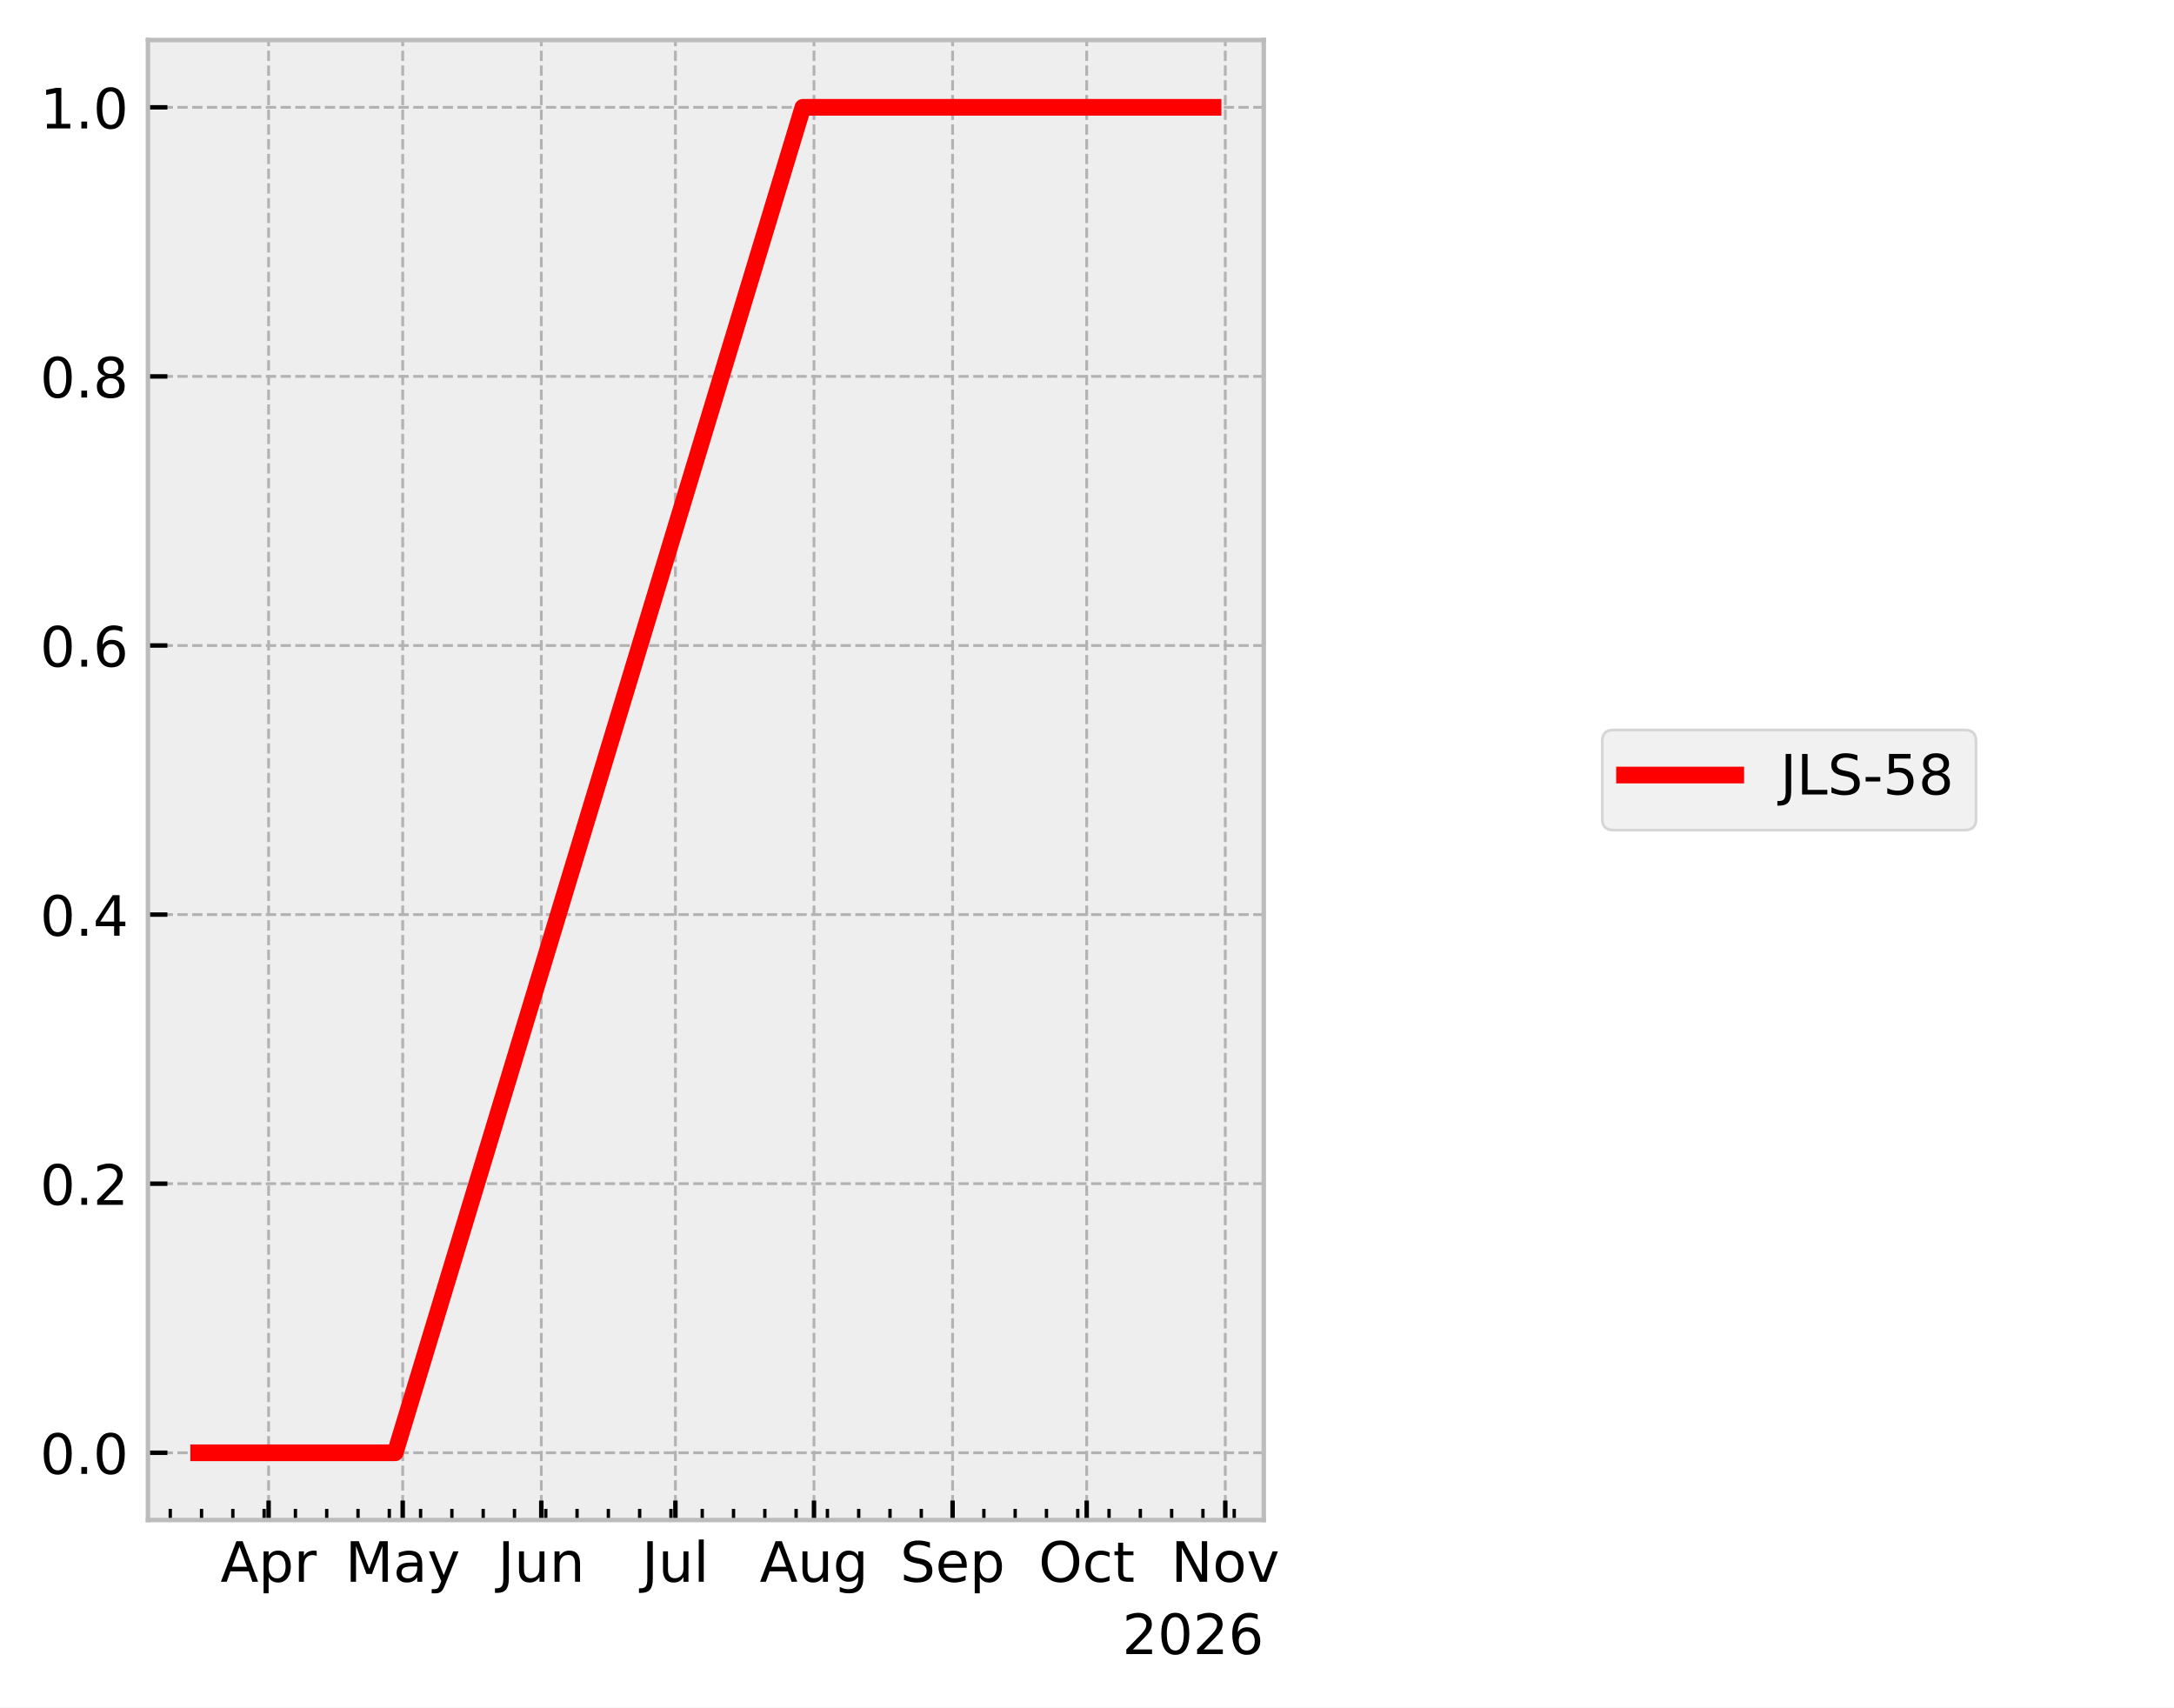
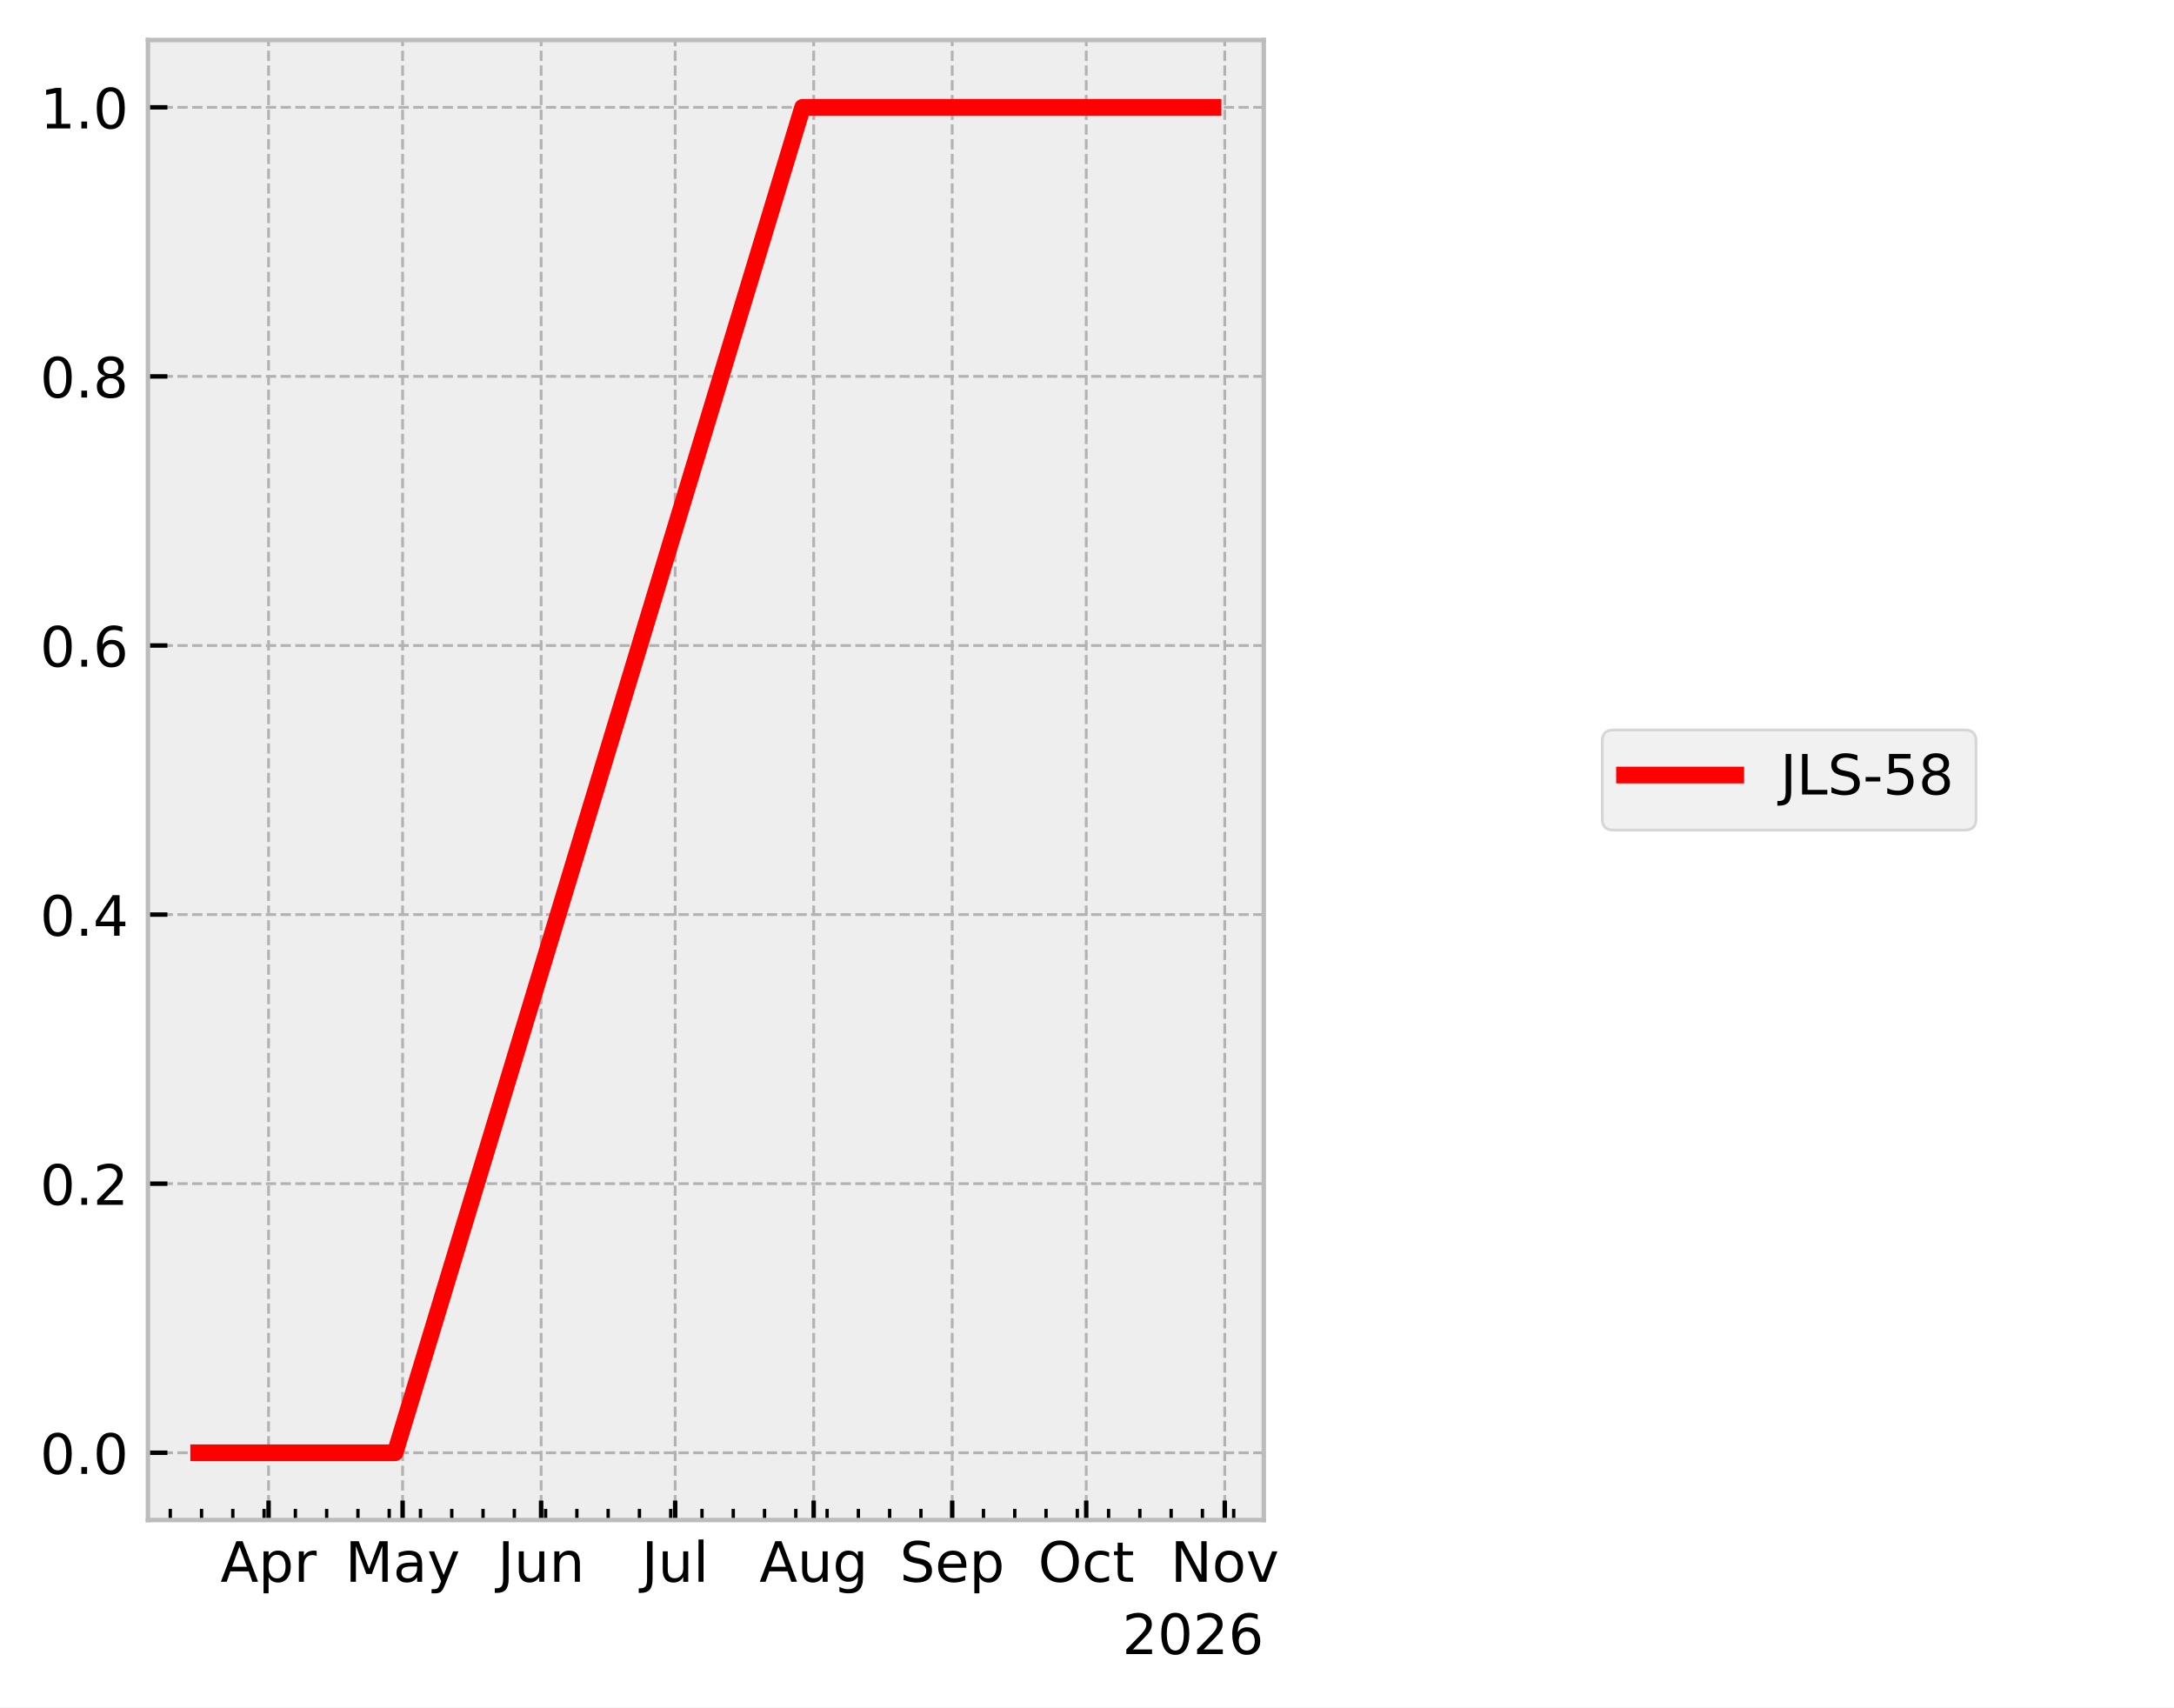
<svg xmlns="http://www.w3.org/2000/svg" xmlns:xlink="http://www.w3.org/1999/xlink" width="390.923pt" height="307.013pt" viewBox="0 0 390.923 307.013" version="1.1">
  <defs>
    <style type="text/css">*{stroke-linejoin: round; stroke-linecap: butt}</style>
  </defs>
  <g id="figure_1">
    <g id="patch_1">
      <path d="M 0 307.013  L 390.923 307.013  L 390.923 0  L 0 0  z " style="fill: #ffffff" />
    </g>
    <g id="axes_1">
      <g id="patch_2">
        <path d="M 26.603 273.312  L 227.249 273.312  L 227.249 7.2  L 26.603 7.2  z " style="fill: #eeeeee" />
      </g>
      <g id="matplotlib.axis_1">
        <g id="xtick_1">
          <g id="line2d_1">
-             <path d="M 48.3 273.312  L 48.3 7.2  " clip-path="url(#pbf18a58ca9)" style="fill: none; stroke-dasharray: 1.85,0.8; stroke-dashoffset: 0; stroke: #b2b2b2; stroke-width: 0.5" />
+             <path d="M 48.294 273.312  L 48.294 7.2  " clip-path="url(#pd177370291)" style="fill: none; stroke-dasharray: 1.85,0.8; stroke-dashoffset: 0; stroke: #b2b2b2; stroke-width: 0.5" />
          </g>
          <g id="line2d_2">
            <defs>
-               <path id="m9bf760610e" d="M 0 0  L 0 -3.5  " style="stroke: #000000; stroke-width: 0.8" />
+               <path id="m7ee4388883" d="M 0 0  L 0 -3.5  " style="stroke: #000000; stroke-width: 0.8" />
            </defs>
            <g>
-               <use xlink:href="#m9bf760610e" x="48.3" y="273.312" style="stroke: #000000; stroke-width: 0.8" />
+               <use xlink:href="#m7ee4388883" x="48.294" y="273.312" style="stroke: #000000; stroke-width: 0.8" />
            </g>
          </g>
          <g id="text_1">
-             <g transform="translate(39.64992 284.4097) scale(0.1 -0.1)">
+             <g transform="translate(39.64358 284.4097) scale(0.1 -0.1)">
              <defs>
                <path id="DejaVuSans-24" d="M 2188 4044  L 1331 1722  L 3047 1722  L 2188 4044  z M 1831 4666  L 2547 4666  L 4325 0  L 3669 0  L 3244 1197  L 1141 1197  L 716 0  L 50 0  L 1831 4666  z " transform="scale(0.015625)" />
                <path id="DejaVuSans-53" d="M 1159 525  L 1159 -1331  L 581 -1331  L 581 3500  L 1159 3500  L 1159 2969  Q 1341 3281 1617 3432  Q 1894 3584 2278 3584  Q 2916 3584 3314 3078  Q 3713 2572 3713 1747  Q 3713 922 3314 415  Q 2916 -91 2278 -91  Q 1894 -91 1617 61  Q 1341 213 1159 525  z M 3116 1747  Q 3116 2381 2855 2742  Q 2594 3103 2138 3103  Q 1681 3103 1420 2742  Q 1159 2381 1159 1747  Q 1159 1113 1420 752  Q 1681 391 2138 391  Q 2594 391 2855 752  Q 3116 1113 3116 1747  z " transform="scale(0.015625)" />
                <path id="DejaVuSans-55" d="M 2631 2963  Q 2534 3019 2420 3045  Q 2306 3072 2169 3072  Q 1681 3072 1420 2755  Q 1159 2438 1159 1844  L 1159 0  L 581 0  L 581 3500  L 1159 3500  L 1159 2956  Q 1341 3275 1631 3429  Q 1922 3584 2338 3584  Q 2397 3584 2469 3576  Q 2541 3569 2628 3553  L 2631 2963  z " transform="scale(0.015625)" />
              </defs>
              <use xlink:href="#DejaVuSans-24" />
              <use xlink:href="#DejaVuSans-53" transform="translate(68.40625 0)" />
              <use xlink:href="#DejaVuSans-55" transform="translate(131.8906 0)" />
            </g>
          </g>
        </g>
        <g id="xtick_2">
          <g id="line2d_3">
-             <path d="M 72.416 273.312  L 72.416 7.2  " clip-path="url(#pbf18a58ca9)" style="fill: none; stroke-dasharray: 1.85,0.8; stroke-dashoffset: 0; stroke: #b2b2b2; stroke-width: 0.5" />
+             <path d="M 72.397 273.312  L 72.397 7.2  " clip-path="url(#pd177370291)" style="fill: none; stroke-dasharray: 1.85,0.8; stroke-dashoffset: 0; stroke: #b2b2b2; stroke-width: 0.5" />
          </g>
          <g id="line2d_4">
            <g>
-               <use xlink:href="#m9bf760610e" x="72.416" y="273.312" style="stroke: #000000; stroke-width: 0.8" />
+               <use xlink:href="#m7ee4388883" x="72.397" y="273.312" style="stroke: #000000; stroke-width: 0.8" />
            </g>
          </g>
          <g id="text_2">
-             <g transform="translate(62.0783 284.4097) scale(0.1 -0.1)">
+             <g transform="translate(62.0598 284.4097) scale(0.1 -0.1)">
              <defs>
                <path id="DejaVuSans-30" d="M 628 4666  L 1569 4666  L 2759 1491  L 3956 4666  L 4897 4666  L 4897 0  L 4281 0  L 4281 4097  L 3078 897  L 2444 897  L 1241 4097  L 1241 0  L 628 0  L 628 4666  z " transform="scale(0.015625)" />
                <path id="DejaVuSans-44" d="M 2194 1759  Q 1497 1759 1228 1600  Q 959 1441 959 1056  Q 959 750 1161 570  Q 1363 391 1709 391  Q 2188 391 2477 730  Q 2766 1069 2766 1631  L 2766 1759  L 2194 1759  z M 3341 1997  L 3341 0  L 2766 0  L 2766 531  Q 2569 213 2275 61  Q 1981 -91 1556 -91  Q 1019 -91 701 211  Q 384 513 384 1019  Q 384 1609 779 1909  Q 1175 2209 1959 2209  L 2766 2209  L 2766 2266  Q 2766 2663 2505 2880  Q 2244 3097 1772 3097  Q 1472 3097 1187 3025  Q 903 2953 641 2809  L 641 3341  Q 956 3463 1253 3523  Q 1550 3584 1831 3584  Q 2591 3584 2966 3190  Q 3341 2797 3341 1997  z " transform="scale(0.015625)" />
                <path id="DejaVuSans-5c" d="M 2059 -325  Q 1816 -950 1584 -1140  Q 1353 -1331 966 -1331  L 506 -1331  L 506 -850  L 844 -850  Q 1081 -850 1212 -737  Q 1344 -625 1503 -206  L 1606 56  L 191 3500  L 800 3500  L 1894 763  L 2988 3500  L 3597 3500  L 2059 -325  z " transform="scale(0.015625)" />
              </defs>
              <use xlink:href="#DejaVuSans-30" />
              <use xlink:href="#DejaVuSans-44" transform="translate(86.28125 0)" />
              <use xlink:href="#DejaVuSans-5c" transform="translate(147.5625 0)" />
            </g>
          </g>
        </g>
        <g id="xtick_3">
          <g id="line2d_5">
-             <path d="M 97.336 273.312  L 97.336 7.2  " clip-path="url(#pbf18a58ca9)" style="fill: none; stroke-dasharray: 1.85,0.8; stroke-dashoffset: 0; stroke: #b2b2b2; stroke-width: 0.5" />
+             <path d="M 97.304 273.312  L 97.304 7.2  " clip-path="url(#pd177370291)" style="fill: none; stroke-dasharray: 1.85,0.8; stroke-dashoffset: 0; stroke: #b2b2b2; stroke-width: 0.5" />
          </g>
          <g id="line2d_6">
            <g>
-               <use xlink:href="#m9bf760610e" x="97.336" y="273.312" style="stroke: #000000; stroke-width: 0.8" />
+               <use xlink:href="#m7ee4388883" x="97.304" y="273.312" style="stroke: #000000; stroke-width: 0.8" />
            </g>
          </g>
          <g id="text_3">
-             <g transform="translate(89.52303 284.4097) scale(0.1 -0.1)">
+             <g transform="translate(89.49197 284.4097) scale(0.1 -0.1)">
              <defs>
                <path id="DejaVuSans-2d" d="M 628 4666  L 1259 4666  L 1259 325  Q 1259 -519 939 -900  Q 619 -1281 -91 -1281  L -331 -1281  L -331 -750  L -134 -750  Q 284 -750 456 -515  Q 628 -281 628 325  L 628 4666  z " transform="scale(0.015625)" />
                <path id="DejaVuSans-58" d="M 544 1381  L 544 3500  L 1119 3500  L 1119 1403  Q 1119 906 1312 657  Q 1506 409 1894 409  Q 2359 409 2629 706  Q 2900 1003 2900 1516  L 2900 3500  L 3475 3500  L 3475 0  L 2900 0  L 2900 538  Q 2691 219 2414 64  Q 2138 -91 1772 -91  Q 1169 -91 856 284  Q 544 659 544 1381  z M 1991 3584  L 1991 3584  z " transform="scale(0.015625)" />
                <path id="DejaVuSans-51" d="M 3513 2113  L 3513 0  L 2938 0  L 2938 2094  Q 2938 2591 2744 2837  Q 2550 3084 2163 3084  Q 1697 3084 1428 2787  Q 1159 2491 1159 1978  L 1159 0  L 581 0  L 581 3500  L 1159 3500  L 1159 2956  Q 1366 3272 1645 3428  Q 1925 3584 2291 3584  Q 2894 3584 3203 3211  Q 3513 2838 3513 2113  z " transform="scale(0.015625)" />
              </defs>
              <use xlink:href="#DejaVuSans-2d" />
              <use xlink:href="#DejaVuSans-58" transform="translate(29.5 0)" />
              <use xlink:href="#DejaVuSans-51" transform="translate(92.875 0)" />
            </g>
          </g>
        </g>
        <g id="xtick_4">
          <g id="line2d_7">
-             <path d="M 121.451 273.312  L 121.451 7.2  " clip-path="url(#pbf18a58ca9)" style="fill: none; stroke-dasharray: 1.85,0.8; stroke-dashoffset: 0; stroke: #b2b2b2; stroke-width: 0.5" />
+             <path d="M 121.408 273.312  L 121.408 7.2  " clip-path="url(#pd177370291)" style="fill: none; stroke-dasharray: 1.85,0.8; stroke-dashoffset: 0; stroke: #b2b2b2; stroke-width: 0.5" />
          </g>
          <g id="line2d_8">
            <g>
-               <use xlink:href="#m9bf760610e" x="121.451" y="273.312" style="stroke: #000000; stroke-width: 0.8" />
+               <use xlink:href="#m7ee4388883" x="121.408" y="273.312" style="stroke: #000000; stroke-width: 0.8" />
            </g>
          </g>
          <g id="text_4">
-             <g transform="translate(115.4186 284.4104) scale(0.1 -0.1)">
+             <g transform="translate(115.3754 284.4104) scale(0.1 -0.1)">
              <defs>
                <path id="DejaVuSans-4f" d="M 603 4863  L 1178 4863  L 1178 0  L 603 0  L 603 4863  z " transform="scale(0.015625)" />
              </defs>
              <use xlink:href="#DejaVuSans-2d" />
              <use xlink:href="#DejaVuSans-58" transform="translate(29.5 0)" />
              <use xlink:href="#DejaVuSans-4f" transform="translate(92.875 0)" />
            </g>
          </g>
        </g>
        <g id="xtick_5">
          <g id="line2d_9">
-             <path d="M 146.371 273.312  L 146.371 7.2  " clip-path="url(#pbf18a58ca9)" style="fill: none; stroke-dasharray: 1.85,0.8; stroke-dashoffset: 0; stroke: #b2b2b2; stroke-width: 0.5" />
+             <path d="M 146.315 273.312  L 146.315 7.2  " clip-path="url(#pd177370291)" style="fill: none; stroke-dasharray: 1.85,0.8; stroke-dashoffset: 0; stroke: #b2b2b2; stroke-width: 0.5" />
          </g>
          <g id="line2d_10">
            <g>
-               <use xlink:href="#m9bf760610e" x="146.371" y="273.312" style="stroke: #000000; stroke-width: 0.8" />
+               <use xlink:href="#m7ee4388883" x="146.315" y="273.312" style="stroke: #000000; stroke-width: 0.8" />
            </g>
          </g>
          <g id="text_5">
-             <g transform="translate(136.6079 284.4097) scale(0.1 -0.1)">
+             <g transform="translate(136.5521 284.4097) scale(0.1 -0.1)">
              <defs>
                <path id="DejaVuSans-4a" d="M 2906 1791  Q 2906 2416 2648 2759  Q 2391 3103 1925 3103  Q 1463 3103 1205 2759  Q 947 2416 947 1791  Q 947 1169 1205 825  Q 1463 481 1925 481  Q 2391 481 2648 825  Q 2906 1169 2906 1791  z M 3481 434  Q 3481 -459 3084 -895  Q 2688 -1331 1869 -1331  Q 1566 -1331 1297 -1286  Q 1028 -1241 775 -1147  L 775 -588  Q 1028 -725 1275 -790  Q 1522 -856 1778 -856  Q 2344 -856 2625 -561  Q 2906 -266 2906 331  L 2906 616  Q 2728 306 2450 153  Q 2172 0 1784 0  Q 1141 0 747 490  Q 353 981 353 1791  Q 353 2603 747 3093  Q 1141 3584 1784 3584  Q 2172 3584 2450 3431  Q 2728 3278 2906 2969  L 2906 3500  L 3481 3500  L 3481 434  z " transform="scale(0.015625)" />
              </defs>
              <use xlink:href="#DejaVuSans-24" />
              <use xlink:href="#DejaVuSans-58" transform="translate(68.40625 0)" />
              <use xlink:href="#DejaVuSans-4a" transform="translate(131.7812 0)" />
            </g>
          </g>
        </g>
        <g id="xtick_6">
          <g id="line2d_11">
-             <path d="M 171.291 273.312  L 171.291 7.2  " clip-path="url(#pbf18a58ca9)" style="fill: none; stroke-dasharray: 1.85,0.8; stroke-dashoffset: 0; stroke: #b2b2b2; stroke-width: 0.5" />
+             <path d="M 171.223 273.312  L 171.223 7.2  " clip-path="url(#pd177370291)" style="fill: none; stroke-dasharray: 1.85,0.8; stroke-dashoffset: 0; stroke: #b2b2b2; stroke-width: 0.5" />
          </g>
          <g id="line2d_12">
            <g>
-               <use xlink:href="#m9bf760610e" x="171.291" y="273.312" style="stroke: #000000; stroke-width: 0.8" />
+               <use xlink:href="#m7ee4388883" x="171.223" y="273.312" style="stroke: #000000; stroke-width: 0.8" />
            </g>
          </g>
          <g id="text_6">
-             <g transform="translate(161.8659 284.4097) scale(0.1 -0.1)">
+             <g transform="translate(161.7975 284.4097) scale(0.1 -0.1)">
              <defs>
                <path id="DejaVuSans-36" d="M 3425 4513  L 3425 3897  Q 3066 4069 2747 4153  Q 2428 4238 2131 4238  Q 1616 4238 1336 4038  Q 1056 3838 1056 3469  Q 1056 3159 1242 3001  Q 1428 2844 1947 2747  L 2328 2669  Q 3034 2534 3370 2195  Q 3706 1856 3706 1288  Q 3706 609 3251 259  Q 2797 -91 1919 -91  Q 1588 -91 1214 -16  Q 841 59 441 206  L 441 856  Q 825 641 1194 531  Q 1563 422 1919 422  Q 2459 422 2753 634  Q 3047 847 3047 1241  Q 3047 1584 2836 1778  Q 2625 1972 2144 2069  L 1759 2144  Q 1053 2284 737 2584  Q 422 2884 422 3419  Q 422 4038 858 4394  Q 1294 4750 2059 4750  Q 2388 4750 2728 4690  Q 3069 4631 3425 4513  z " transform="scale(0.015625)" />
                <path id="DejaVuSans-48" d="M 3597 1894  L 3597 1613  L 953 1613  Q 991 1019 1311 708  Q 1631 397 2203 397  Q 2534 397 2845 478  Q 3156 559 3463 722  L 3463 178  Q 3153 47 2828 -22  Q 2503 -91 2169 -91  Q 1331 -91 842 396  Q 353 884 353 1716  Q 353 2575 817 3079  Q 1281 3584 2069 3584  Q 2775 3584 3186 3129  Q 3597 2675 3597 1894  z M 3022 2063  Q 3016 2534 2758 2815  Q 2500 3097 2075 3097  Q 1594 3097 1305 2825  Q 1016 2553 972 2059  L 3022 2063  z " transform="scale(0.015625)" />
              </defs>
              <use xlink:href="#DejaVuSans-36" />
              <use xlink:href="#DejaVuSans-48" transform="translate(63.48438 0)" />
              <use xlink:href="#DejaVuSans-53" transform="translate(125.0156 0)" />
            </g>
          </g>
        </g>
        <g id="xtick_7">
          <g id="line2d_13">
-             <path d="M 195.407 273.312  L 195.407 7.2  " clip-path="url(#pbf18a58ca9)" style="fill: none; stroke-dasharray: 1.85,0.8; stroke-dashoffset: 0; stroke: #b2b2b2; stroke-width: 0.5" />
+             <path d="M 195.326 273.312  L 195.326 7.2  " clip-path="url(#pd177370291)" style="fill: none; stroke-dasharray: 1.85,0.8; stroke-dashoffset: 0; stroke: #b2b2b2; stroke-width: 0.5" />
          </g>
          <g id="line2d_14">
            <g>
-               <use xlink:href="#m9bf760610e" x="195.407" y="273.312" style="stroke: #000000; stroke-width: 0.8" />
+               <use xlink:href="#m7ee4388883" x="195.326" y="273.312" style="stroke: #000000; stroke-width: 0.8" />
            </g>
          </g>
          <g id="text_7">
-             <g transform="translate(186.7614 284.4097) scale(0.1 -0.1)">
+             <g transform="translate(186.6809 284.4097) scale(0.1 -0.1)">
              <defs>
                <path id="DejaVuSans-32" d="M 2522 4238  Q 1834 4238 1429 3725  Q 1025 3213 1025 2328  Q 1025 1447 1429 934  Q 1834 422 2522 422  Q 3209 422 3611 934  Q 4013 1447 4013 2328  Q 4013 3213 3611 3725  Q 3209 4238 2522 4238  z M 2522 4750  Q 3503 4750 4090 4092  Q 4678 3434 4678 2328  Q 4678 1225 4090 567  Q 3503 -91 2522 -91  Q 1538 -91 948 565  Q 359 1222 359 2328  Q 359 3434 948 4092  Q 1538 4750 2522 4750  z " transform="scale(0.015625)" />
                <path id="DejaVuSans-46" d="M 3122 3366  L 3122 2828  Q 2878 2963 2633 3030  Q 2388 3097 2138 3097  Q 1578 3097 1268 2742  Q 959 2388 959 1747  Q 959 1106 1268 751  Q 1578 397 2138 397  Q 2388 397 2633 464  Q 2878 531 3122 666  L 3122 134  Q 2881 22 2623 -34  Q 2366 -91 2075 -91  Q 1284 -91 818 406  Q 353 903 353 1747  Q 353 2603 823 3093  Q 1294 3584 2113 3584  Q 2378 3584 2631 3529  Q 2884 3475 3122 3366  z " transform="scale(0.015625)" />
                <path id="DejaVuSans-57" d="M 1172 4494  L 1172 3500  L 2356 3500  L 2356 3053  L 1172 3053  L 1172 1153  Q 1172 725 1289 603  Q 1406 481 1766 481  L 2356 481  L 2356 0  L 1766 0  Q 1100 0 847 248  Q 594 497 594 1153  L 594 3053  L 172 3053  L 172 3500  L 594 3500  L 594 4494  L 1172 4494  z " transform="scale(0.015625)" />
              </defs>
              <use xlink:href="#DejaVuSans-32" />
              <use xlink:href="#DejaVuSans-46" transform="translate(78.71875 0)" />
              <use xlink:href="#DejaVuSans-57" transform="translate(133.7031 0)" />
            </g>
          </g>
        </g>
        <g id="xtick_8">
          <g id="line2d_15">
-             <path d="M 220.326 273.312  L 220.326 7.2  " clip-path="url(#pbf18a58ca9)" style="fill: none; stroke-dasharray: 1.85,0.8; stroke-dashoffset: 0; stroke: #b2b2b2; stroke-width: 0.5" />
+             <path d="M 220.233 273.312  L 220.233 7.2  " clip-path="url(#pd177370291)" style="fill: none; stroke-dasharray: 1.85,0.8; stroke-dashoffset: 0; stroke: #b2b2b2; stroke-width: 0.5" />
          </g>
          <g id="line2d_16">
            <g>
-               <use xlink:href="#m9bf760610e" x="220.326" y="273.312" style="stroke: #000000; stroke-width: 0.8" />
+               <use xlink:href="#m7ee4388883" x="220.233" y="273.312" style="stroke: #000000; stroke-width: 0.8" />
            </g>
          </g>
          <g id="text_8">
-             <g transform="translate(210.5671 284.4097) scale(0.1 -0.1)">
+             <g transform="translate(210.474 284.4097) scale(0.1 -0.1)">
              <defs>
                <path id="DejaVuSans-31" d="M 628 4666  L 1478 4666  L 3547 763  L 3547 4666  L 4159 4666  L 4159 0  L 3309 0  L 1241 3903  L 1241 0  L 628 0  L 628 4666  z " transform="scale(0.015625)" />
                <path id="DejaVuSans-52" d="M 1959 3097  Q 1497 3097 1228 2736  Q 959 2375 959 1747  Q 959 1119 1226 758  Q 1494 397 1959 397  Q 2419 397 2687 759  Q 2956 1122 2956 1747  Q 2956 2369 2687 2733  Q 2419 3097 1959 3097  z M 1959 3584  Q 2709 3584 3137 3096  Q 3566 2609 3566 1747  Q 3566 888 3137 398  Q 2709 -91 1959 -91  Q 1206 -91 779 398  Q 353 888 353 1747  Q 353 2609 779 3096  Q 1206 3584 1959 3584  z " transform="scale(0.015625)" />
                <path id="DejaVuSans-59" d="M 191 3500  L 800 3500  L 1894 563  L 2988 3500  L 3597 3500  L 2284 0  L 1503 0  L 191 3500  z " transform="scale(0.015625)" />
              </defs>
              <use xlink:href="#DejaVuSans-31" />
              <use xlink:href="#DejaVuSans-52" transform="translate(74.8125 0)" />
              <use xlink:href="#DejaVuSans-59" transform="translate(136 0)" />
            </g>
          </g>
        </g>
        <g id="xtick_9">
          <g id="line2d_17">
            <defs>
-               <path id="mbc1dd4bc6d" d="M 0 0  L 0 -2  " style="stroke: #000000; stroke-width: 0.6" />
+               <path id="mcefaa71eda" d="M 0 0  L 0 -2  " style="stroke: #000000; stroke-width: 0.6" />
            </defs>
            <g>
-               <use xlink:href="#mbc1dd4bc6d" x="30.615" y="273.312" style="stroke: #000000; stroke-width: 0.6" />
+               <use xlink:href="#mcefaa71eda" x="30.618" y="273.312" style="stroke: #000000; stroke-width: 0.6" />
            </g>
          </g>
        </g>
        <g id="xtick_10">
          <g id="line2d_18">
            <g>
-               <use xlink:href="#mbc1dd4bc6d" x="36.242" y="273.312" style="stroke: #000000; stroke-width: 0.6" />
+               <use xlink:href="#mcefaa71eda" x="36.242" y="273.312" style="stroke: #000000; stroke-width: 0.6" />
            </g>
          </g>
        </g>
        <g id="xtick_11">
          <g id="line2d_19">
            <g>
-               <use xlink:href="#mbc1dd4bc6d" x="41.869" y="273.312" style="stroke: #000000; stroke-width: 0.6" />
+               <use xlink:href="#mcefaa71eda" x="41.866" y="273.312" style="stroke: #000000; stroke-width: 0.6" />
            </g>
          </g>
        </g>
        <g id="xtick_12">
          <g id="line2d_20">
            <g>
-               <use xlink:href="#mbc1dd4bc6d" x="47.496" y="273.312" style="stroke: #000000; stroke-width: 0.6" />
+               <use xlink:href="#mcefaa71eda" x="47.49" y="273.312" style="stroke: #000000; stroke-width: 0.6" />
            </g>
          </g>
        </g>
        <g id="xtick_13">
          <g id="line2d_21">
            <g>
-               <use xlink:href="#mbc1dd4bc6d" x="53.123" y="273.312" style="stroke: #000000; stroke-width: 0.6" />
+               <use xlink:href="#mcefaa71eda" x="53.114" y="273.312" style="stroke: #000000; stroke-width: 0.6" />
            </g>
          </g>
        </g>
        <g id="xtick_14">
          <g id="line2d_22">
            <g>
-               <use xlink:href="#mbc1dd4bc6d" x="58.75" y="273.312" style="stroke: #000000; stroke-width: 0.6" />
+               <use xlink:href="#mcefaa71eda" x="58.739" y="273.312" style="stroke: #000000; stroke-width: 0.6" />
            </g>
          </g>
        </g>
        <g id="xtick_15">
          <g id="line2d_23">
            <g>
-               <use xlink:href="#mbc1dd4bc6d" x="64.377" y="273.312" style="stroke: #000000; stroke-width: 0.6" />
+               <use xlink:href="#mcefaa71eda" x="64.363" y="273.312" style="stroke: #000000; stroke-width: 0.6" />
            </g>
          </g>
        </g>
        <g id="xtick_16">
          <g id="line2d_24">
            <g>
-               <use xlink:href="#mbc1dd4bc6d" x="70.004" y="273.312" style="stroke: #000000; stroke-width: 0.6" />
+               <use xlink:href="#mcefaa71eda" x="69.987" y="273.312" style="stroke: #000000; stroke-width: 0.6" />
            </g>
          </g>
        </g>
        <g id="xtick_17">
          <g id="line2d_25">
            <g>
-               <use xlink:href="#mbc1dd4bc6d" x="75.631" y="273.312" style="stroke: #000000; stroke-width: 0.6" />
+               <use xlink:href="#mcefaa71eda" x="75.611" y="273.312" style="stroke: #000000; stroke-width: 0.6" />
            </g>
          </g>
        </g>
        <g id="xtick_18">
          <g id="line2d_26">
            <g>
-               <use xlink:href="#mbc1dd4bc6d" x="81.258" y="273.312" style="stroke: #000000; stroke-width: 0.6" />
+               <use xlink:href="#mcefaa71eda" x="81.235" y="273.312" style="stroke: #000000; stroke-width: 0.6" />
            </g>
          </g>
        </g>
        <g id="xtick_19">
          <g id="line2d_27">
            <g>
-               <use xlink:href="#mbc1dd4bc6d" x="86.885" y="273.312" style="stroke: #000000; stroke-width: 0.6" />
+               <use xlink:href="#mcefaa71eda" x="86.86" y="273.312" style="stroke: #000000; stroke-width: 0.6" />
            </g>
          </g>
        </g>
        <g id="xtick_20">
          <g id="line2d_28">
            <g>
-               <use xlink:href="#mbc1dd4bc6d" x="92.512" y="273.312" style="stroke: #000000; stroke-width: 0.6" />
+               <use xlink:href="#mcefaa71eda" x="92.484" y="273.312" style="stroke: #000000; stroke-width: 0.6" />
            </g>
          </g>
        </g>
        <g id="xtick_21">
          <g id="line2d_29">
            <g>
-               <use xlink:href="#mbc1dd4bc6d" x="98.139" y="273.312" style="stroke: #000000; stroke-width: 0.6" />
+               <use xlink:href="#mcefaa71eda" x="98.108" y="273.312" style="stroke: #000000; stroke-width: 0.6" />
            </g>
          </g>
        </g>
        <g id="xtick_22">
          <g id="line2d_30">
            <g>
-               <use xlink:href="#mbc1dd4bc6d" x="103.766" y="273.312" style="stroke: #000000; stroke-width: 0.6" />
+               <use xlink:href="#mcefaa71eda" x="103.732" y="273.312" style="stroke: #000000; stroke-width: 0.6" />
            </g>
          </g>
        </g>
        <g id="xtick_23">
          <g id="line2d_31">
            <g>
-               <use xlink:href="#mbc1dd4bc6d" x="109.393" y="273.312" style="stroke: #000000; stroke-width: 0.6" />
+               <use xlink:href="#mcefaa71eda" x="109.356" y="273.312" style="stroke: #000000; stroke-width: 0.6" />
            </g>
          </g>
        </g>
        <g id="xtick_24">
          <g id="line2d_32">
            <g>
-               <use xlink:href="#mbc1dd4bc6d" x="115.021" y="273.312" style="stroke: #000000; stroke-width: 0.6" />
+               <use xlink:href="#mcefaa71eda" x="114.981" y="273.312" style="stroke: #000000; stroke-width: 0.6" />
            </g>
          </g>
        </g>
        <g id="xtick_25">
          <g id="line2d_33">
            <g>
-               <use xlink:href="#mbc1dd4bc6d" x="120.648" y="273.312" style="stroke: #000000; stroke-width: 0.6" />
+               <use xlink:href="#mcefaa71eda" x="120.605" y="273.312" style="stroke: #000000; stroke-width: 0.6" />
            </g>
          </g>
        </g>
        <g id="xtick_26">
          <g id="line2d_34">
            <g>
-               <use xlink:href="#mbc1dd4bc6d" x="126.275" y="273.312" style="stroke: #000000; stroke-width: 0.6" />
+               <use xlink:href="#mcefaa71eda" x="126.229" y="273.312" style="stroke: #000000; stroke-width: 0.6" />
            </g>
          </g>
        </g>
        <g id="xtick_27">
          <g id="line2d_35">
            <g>
-               <use xlink:href="#mbc1dd4bc6d" x="131.902" y="273.312" style="stroke: #000000; stroke-width: 0.6" />
+               <use xlink:href="#mcefaa71eda" x="131.853" y="273.312" style="stroke: #000000; stroke-width: 0.6" />
            </g>
          </g>
        </g>
        <g id="xtick_28">
          <g id="line2d_36">
            <g>
-               <use xlink:href="#mbc1dd4bc6d" x="137.529" y="273.312" style="stroke: #000000; stroke-width: 0.6" />
+               <use xlink:href="#mcefaa71eda" x="137.477" y="273.312" style="stroke: #000000; stroke-width: 0.6" />
            </g>
          </g>
        </g>
        <g id="xtick_29">
          <g id="line2d_37">
            <g>
-               <use xlink:href="#mbc1dd4bc6d" x="143.156" y="273.312" style="stroke: #000000; stroke-width: 0.6" />
+               <use xlink:href="#mcefaa71eda" x="143.102" y="273.312" style="stroke: #000000; stroke-width: 0.6" />
            </g>
          </g>
        </g>
        <g id="xtick_30">
          <g id="line2d_38">
            <g>
-               <use xlink:href="#mbc1dd4bc6d" x="148.783" y="273.312" style="stroke: #000000; stroke-width: 0.6" />
+               <use xlink:href="#mcefaa71eda" x="148.726" y="273.312" style="stroke: #000000; stroke-width: 0.6" />
            </g>
          </g>
        </g>
        <g id="xtick_31">
          <g id="line2d_39">
            <g>
-               <use xlink:href="#mbc1dd4bc6d" x="154.41" y="273.312" style="stroke: #000000; stroke-width: 0.6" />
+               <use xlink:href="#mcefaa71eda" x="154.35" y="273.312" style="stroke: #000000; stroke-width: 0.6" />
            </g>
          </g>
        </g>
        <g id="xtick_32">
          <g id="line2d_40">
            <g>
-               <use xlink:href="#mbc1dd4bc6d" x="160.037" y="273.312" style="stroke: #000000; stroke-width: 0.6" />
+               <use xlink:href="#mcefaa71eda" x="159.974" y="273.312" style="stroke: #000000; stroke-width: 0.6" />
            </g>
          </g>
        </g>
        <g id="xtick_33">
          <g id="line2d_41">
            <g>
-               <use xlink:href="#mbc1dd4bc6d" x="165.664" y="273.312" style="stroke: #000000; stroke-width: 0.6" />
+               <use xlink:href="#mcefaa71eda" x="165.598" y="273.312" style="stroke: #000000; stroke-width: 0.6" />
            </g>
          </g>
        </g>
        <g id="xtick_34">
          <g id="line2d_42">
            <g>
-               <use xlink:href="#mbc1dd4bc6d" x="176.918" y="273.312" style="stroke: #000000; stroke-width: 0.6" />
+               <use xlink:href="#mcefaa71eda" x="176.847" y="273.312" style="stroke: #000000; stroke-width: 0.6" />
            </g>
          </g>
        </g>
        <g id="xtick_35">
          <g id="line2d_43">
            <g>
-               <use xlink:href="#mbc1dd4bc6d" x="182.545" y="273.312" style="stroke: #000000; stroke-width: 0.6" />
+               <use xlink:href="#mcefaa71eda" x="182.471" y="273.312" style="stroke: #000000; stroke-width: 0.6" />
            </g>
          </g>
        </g>
        <g id="xtick_36">
          <g id="line2d_44">
            <g>
-               <use xlink:href="#mbc1dd4bc6d" x="188.172" y="273.312" style="stroke: #000000; stroke-width: 0.6" />
+               <use xlink:href="#mcefaa71eda" x="188.095" y="273.312" style="stroke: #000000; stroke-width: 0.6" />
            </g>
          </g>
        </g>
        <g id="xtick_37">
          <g id="line2d_45">
            <g>
-               <use xlink:href="#mbc1dd4bc6d" x="193.799" y="273.312" style="stroke: #000000; stroke-width: 0.6" />
+               <use xlink:href="#mcefaa71eda" x="193.719" y="273.312" style="stroke: #000000; stroke-width: 0.6" />
            </g>
          </g>
        </g>
        <g id="xtick_38">
          <g id="line2d_46">
            <g>
-               <use xlink:href="#mbc1dd4bc6d" x="199.426" y="273.312" style="stroke: #000000; stroke-width: 0.6" />
+               <use xlink:href="#mcefaa71eda" x="199.344" y="273.312" style="stroke: #000000; stroke-width: 0.6" />
            </g>
          </g>
        </g>
        <g id="xtick_39">
          <g id="line2d_47">
            <g>
-               <use xlink:href="#mbc1dd4bc6d" x="205.053" y="273.312" style="stroke: #000000; stroke-width: 0.6" />
+               <use xlink:href="#mcefaa71eda" x="204.968" y="273.312" style="stroke: #000000; stroke-width: 0.6" />
            </g>
          </g>
        </g>
        <g id="xtick_40">
          <g id="line2d_48">
            <g>
-               <use xlink:href="#mbc1dd4bc6d" x="210.68" y="273.312" style="stroke: #000000; stroke-width: 0.6" />
+               <use xlink:href="#mcefaa71eda" x="210.592" y="273.312" style="stroke: #000000; stroke-width: 0.6" />
            </g>
          </g>
        </g>
        <g id="xtick_41">
          <g id="line2d_49">
            <g>
-               <use xlink:href="#mbc1dd4bc6d" x="216.307" y="273.312" style="stroke: #000000; stroke-width: 0.6" />
+               <use xlink:href="#mcefaa71eda" x="216.216" y="273.312" style="stroke: #000000; stroke-width: 0.6" />
            </g>
          </g>
        </g>
        <g id="xtick_42">
          <g id="line2d_50">
            <g>
-               <use xlink:href="#mbc1dd4bc6d" x="221.934" y="273.312" style="stroke: #000000; stroke-width: 0.6" />
+               <use xlink:href="#mcefaa71eda" x="221.84" y="273.312" style="stroke: #000000; stroke-width: 0.6" />
            </g>
          </g>
        </g>
        <g id="text_9">
          <g transform="translate(201.7991 297.4104) scale(0.1 -0.1)">
            <defs>
              <path id="DejaVuSans-15" d="M 1228 531  L 3431 531  L 3431 0  L 469 0  L 469 531  Q 828 903 1448 1529  Q 2069 2156 2228 2338  Q 2531 2678 2651 2914  Q 2772 3150 2772 3378  Q 2772 3750 2511 3984  Q 2250 4219 1831 4219  Q 1534 4219 1204 4116  Q 875 4013 500 3803  L 500 4441  Q 881 4594 1212 4672  Q 1544 4750 1819 4750  Q 2544 4750 2975 4387  Q 3406 4025 3406 3419  Q 3406 3131 3298 2873  Q 3191 2616 2906 2266  Q 2828 2175 2409 1742  Q 1991 1309 1228 531  z " transform="scale(0.015625)" />
              <path id="DejaVuSans-13" d="M 2034 4250  Q 1547 4250 1301 3770  Q 1056 3291 1056 2328  Q 1056 1369 1301 889  Q 1547 409 2034 409  Q 2525 409 2770 889  Q 3016 1369 3016 2328  Q 3016 3291 2770 3770  Q 2525 4250 2034 4250  z M 2034 4750  Q 2819 4750 3233 4129  Q 3647 3509 3647 2328  Q 3647 1150 3233 529  Q 2819 -91 2034 -91  Q 1250 -91 836 529  Q 422 1150 422 2328  Q 422 3509 836 4129  Q 1250 4750 2034 4750  z " transform="scale(0.015625)" />
              <path id="DejaVuSans-19" d="M 2113 2584  Q 1688 2584 1439 2293  Q 1191 2003 1191 1497  Q 1191 994 1439 701  Q 1688 409 2113 409  Q 2538 409 2786 701  Q 3034 994 3034 1497  Q 3034 2003 2786 2293  Q 2538 2584 2113 2584  z M 3366 4563  L 3366 3988  Q 3128 4100 2886 4159  Q 2644 4219 2406 4219  Q 1781 4219 1451 3797  Q 1122 3375 1075 2522  Q 1259 2794 1537 2939  Q 1816 3084 2150 3084  Q 2853 3084 3261 2657  Q 3669 2231 3669 1497  Q 3669 778 3244 343  Q 2819 -91 2113 -91  Q 1303 -91 875 529  Q 447 1150 447 2328  Q 447 3434 972 4092  Q 1497 4750 2381 4750  Q 2619 4750 2861 4703  Q 3103 4656 3366 4563  z " transform="scale(0.015625)" />
            </defs>
            <use xlink:href="#DejaVuSans-15" />
            <use xlink:href="#DejaVuSans-13" transform="translate(63.625 0)" />
            <use xlink:href="#DejaVuSans-15" transform="translate(127.25 0)" />
            <use xlink:href="#DejaVuSans-19" transform="translate(190.875 0)" />
          </g>
        </g>
      </g>
      <g id="matplotlib.axis_2">
        <g id="ytick_1">
          <g id="line2d_51">
-             <path d="M 26.603 261.216  L 227.249 261.216  " clip-path="url(#pbf18a58ca9)" style="fill: none; stroke-dasharray: 1.85,0.8; stroke-dashoffset: 0; stroke: #b2b2b2; stroke-width: 0.5" />
+             <path d="M 26.603 261.216  L 227.249 261.216  " clip-path="url(#pd177370291)" style="fill: none; stroke-dasharray: 1.85,0.8; stroke-dashoffset: 0; stroke: #b2b2b2; stroke-width: 0.5" />
          </g>
          <g id="line2d_52">
            <defs>
-               <path id="m996eb3557a" d="M 0 0  L 3.5 0  " style="stroke: #000000; stroke-width: 0.8" />
+               <path id="m336e68b22e" d="M 0 0  L 3.5 0  " style="stroke: #000000; stroke-width: 0.8" />
            </defs>
            <g>
-               <use xlink:href="#m996eb3557a" x="26.603" y="261.216" style="stroke: #000000; stroke-width: 0.8" />
+               <use xlink:href="#m336e68b22e" x="26.603" y="261.216" style="stroke: #000000; stroke-width: 0.8" />
            </g>
          </g>
          <g id="text_10">
            <g transform="translate(7.2 265.0148) scale(0.1 -0.1)">
              <defs>
                <path id="DejaVuSans-11" d="M 684 794  L 1344 794  L 1344 0  L 684 0  L 684 794  z " transform="scale(0.015625)" />
              </defs>
              <use xlink:href="#DejaVuSans-13" />
              <use xlink:href="#DejaVuSans-11" transform="translate(63.625 0)" />
              <use xlink:href="#DejaVuSans-13" transform="translate(95.40625 0)" />
            </g>
          </g>
        </g>
        <g id="ytick_2">
          <g id="line2d_53">
-             <path d="M 26.603 212.832  L 227.249 212.832  " clip-path="url(#pbf18a58ca9)" style="fill: none; stroke-dasharray: 1.85,0.8; stroke-dashoffset: 0; stroke: #b2b2b2; stroke-width: 0.5" />
+             <path d="M 26.603 212.832  L 227.249 212.832  " clip-path="url(#pd177370291)" style="fill: none; stroke-dasharray: 1.85,0.8; stroke-dashoffset: 0; stroke: #b2b2b2; stroke-width: 0.5" />
          </g>
          <g id="line2d_54">
            <g>
-               <use xlink:href="#m996eb3557a" x="26.603" y="212.832" style="stroke: #000000; stroke-width: 0.8" />
+               <use xlink:href="#m336e68b22e" x="26.603" y="212.832" style="stroke: #000000; stroke-width: 0.8" />
            </g>
          </g>
          <g id="text_11">
            <g transform="translate(7.2 216.6308) scale(0.1 -0.1)">
              <use xlink:href="#DejaVuSans-13" />
              <use xlink:href="#DejaVuSans-11" transform="translate(63.625 0)" />
              <use xlink:href="#DejaVuSans-15" transform="translate(95.40625 0)" />
            </g>
          </g>
        </g>
        <g id="ytick_3">
          <g id="line2d_55">
-             <path d="M 26.603 164.448  L 227.249 164.448  " clip-path="url(#pbf18a58ca9)" style="fill: none; stroke-dasharray: 1.85,0.8; stroke-dashoffset: 0; stroke: #b2b2b2; stroke-width: 0.5" />
+             <path d="M 26.603 164.448  L 227.249 164.448  " clip-path="url(#pd177370291)" style="fill: none; stroke-dasharray: 1.85,0.8; stroke-dashoffset: 0; stroke: #b2b2b2; stroke-width: 0.5" />
          </g>
          <g id="line2d_56">
            <g>
-               <use xlink:href="#m996eb3557a" x="26.603" y="164.448" style="stroke: #000000; stroke-width: 0.8" />
+               <use xlink:href="#m336e68b22e" x="26.603" y="164.448" style="stroke: #000000; stroke-width: 0.8" />
            </g>
          </g>
          <g id="text_12">
            <g transform="translate(7.2 168.2468) scale(0.1 -0.1)">
              <defs>
                <path id="DejaVuSans-17" d="M 2419 4116  L 825 1625  L 2419 1625  L 2419 4116  z M 2253 4666  L 3047 4666  L 3047 1625  L 3713 1625  L 3713 1100  L 3047 1100  L 3047 0  L 2419 0  L 2419 1100  L 313 1100  L 313 1709  L 2253 4666  z " transform="scale(0.015625)" />
              </defs>
              <use xlink:href="#DejaVuSans-13" />
              <use xlink:href="#DejaVuSans-11" transform="translate(63.625 0)" />
              <use xlink:href="#DejaVuSans-17" transform="translate(95.40625 0)" />
            </g>
          </g>
        </g>
        <g id="ytick_4">
          <g id="line2d_57">
-             <path d="M 26.603 116.064  L 227.249 116.064  " clip-path="url(#pbf18a58ca9)" style="fill: none; stroke-dasharray: 1.85,0.8; stroke-dashoffset: 0; stroke: #b2b2b2; stroke-width: 0.5" />
+             <path d="M 26.603 116.064  L 227.249 116.064  " clip-path="url(#pd177370291)" style="fill: none; stroke-dasharray: 1.85,0.8; stroke-dashoffset: 0; stroke: #b2b2b2; stroke-width: 0.5" />
          </g>
          <g id="line2d_58">
            <g>
-               <use xlink:href="#m996eb3557a" x="26.603" y="116.064" style="stroke: #000000; stroke-width: 0.8" />
+               <use xlink:href="#m336e68b22e" x="26.603" y="116.064" style="stroke: #000000; stroke-width: 0.8" />
            </g>
          </g>
          <g id="text_13">
            <g transform="translate(7.2 119.8628) scale(0.1 -0.1)">
              <use xlink:href="#DejaVuSans-13" />
              <use xlink:href="#DejaVuSans-11" transform="translate(63.625 0)" />
              <use xlink:href="#DejaVuSans-19" transform="translate(95.40625 0)" />
            </g>
          </g>
        </g>
        <g id="ytick_5">
          <g id="line2d_59">
-             <path d="M 26.603 67.68  L 227.249 67.68  " clip-path="url(#pbf18a58ca9)" style="fill: none; stroke-dasharray: 1.85,0.8; stroke-dashoffset: 0; stroke: #b2b2b2; stroke-width: 0.5" />
+             <path d="M 26.603 67.68  L 227.249 67.68  " clip-path="url(#pd177370291)" style="fill: none; stroke-dasharray: 1.85,0.8; stroke-dashoffset: 0; stroke: #b2b2b2; stroke-width: 0.5" />
          </g>
          <g id="line2d_60">
            <g>
-               <use xlink:href="#m996eb3557a" x="26.603" y="67.68" style="stroke: #000000; stroke-width: 0.8" />
+               <use xlink:href="#m336e68b22e" x="26.603" y="67.68" style="stroke: #000000; stroke-width: 0.8" />
            </g>
          </g>
          <g id="text_14">
            <g transform="translate(7.2 71.47883) scale(0.1 -0.1)">
              <defs>
                <path id="DejaVuSans-1b" d="M 2034 2216  Q 1584 2216 1326 1975  Q 1069 1734 1069 1313  Q 1069 891 1326 650  Q 1584 409 2034 409  Q 2484 409 2743 651  Q 3003 894 3003 1313  Q 3003 1734 2745 1975  Q 2488 2216 2034 2216  z M 1403 2484  Q 997 2584 770 2862  Q 544 3141 544 3541  Q 544 4100 942 4425  Q 1341 4750 2034 4750  Q 2731 4750 3128 4425  Q 3525 4100 3525 3541  Q 3525 3141 3298 2862  Q 3072 2584 2669 2484  Q 3125 2378 3379 2068  Q 3634 1759 3634 1313  Q 3634 634 3220 271  Q 2806 -91 2034 -91  Q 1263 -91 848 271  Q 434 634 434 1313  Q 434 1759 690 2068  Q 947 2378 1403 2484  z M 1172 3481  Q 1172 3119 1398 2916  Q 1625 2713 2034 2713  Q 2441 2713 2670 2916  Q 2900 3119 2900 3481  Q 2900 3844 2670 4047  Q 2441 4250 2034 4250  Q 1625 4250 1398 4047  Q 1172 3844 1172 3481  z " transform="scale(0.015625)" />
              </defs>
              <use xlink:href="#DejaVuSans-13" />
              <use xlink:href="#DejaVuSans-11" transform="translate(63.625 0)" />
              <use xlink:href="#DejaVuSans-1b" transform="translate(95.40625 0)" />
            </g>
          </g>
        </g>
        <g id="ytick_6">
          <g id="line2d_61">
-             <path d="M 26.603 19.296  L 227.249 19.296  " clip-path="url(#pbf18a58ca9)" style="fill: none; stroke-dasharray: 1.85,0.8; stroke-dashoffset: 0; stroke: #b2b2b2; stroke-width: 0.5" />
+             <path d="M 26.603 19.296  L 227.249 19.296  " clip-path="url(#pd177370291)" style="fill: none; stroke-dasharray: 1.85,0.8; stroke-dashoffset: 0; stroke: #b2b2b2; stroke-width: 0.5" />
          </g>
          <g id="line2d_62">
            <g>
-               <use xlink:href="#m996eb3557a" x="26.603" y="19.296" style="stroke: #000000; stroke-width: 0.8" />
+               <use xlink:href="#m336e68b22e" x="26.603" y="19.296" style="stroke: #000000; stroke-width: 0.8" />
            </g>
          </g>
          <g id="text_15">
            <g transform="translate(7.2 23.09483) scale(0.1 -0.1)">
              <defs>
                <path id="DejaVuSans-14" d="M 794 531  L 1825 531  L 1825 4091  L 703 3866  L 703 4441  L 1819 4666  L 2450 4666  L 2450 531  L 3481 531  L 3481 0  L 794 0  L 794 531  z " transform="scale(0.015625)" />
              </defs>
              <use xlink:href="#DejaVuSans-14" />
              <use xlink:href="#DejaVuSans-11" transform="translate(63.625 0)" />
              <use xlink:href="#DejaVuSans-13" transform="translate(95.40625 0)" />
            </g>
          </g>
        </g>
      </g>
      <g id="line2d_63">
-         <path d="M 35.723 261.216  L 35.749 261.216  L 35.802 261.216  L 36.789 261.216  L 45.292 261.216  L 47.936 261.216  L 53.625 261.216  L 59.888 261.216  L 71.069 261.216  L 144.373 19.296  L 152.526 19.296  L 155.464 19.296  L 197.208 19.296  L 215.848 19.296  L 218.103 19.296  L 218.129 19.296  " clip-path="url(#pbf18a58ca9)" style="fill: none; stroke: #ff0000; stroke-width: 3; stroke-linecap: square" />
+         <path d="M 35.723 261.216  L 35.749 261.216  L 35.802 261.216  L 36.789 261.216  L 45.288 261.216  L 47.93 261.216  L 53.616 261.216  L 59.876 261.216  L 71.052 261.216  L 144.319 19.296  L 152.467 19.296  L 155.404 19.296  L 197.127 19.296  L 215.758 19.296  L 218.011 19.296  L 218.104 19.296  L 218.129 19.296  " clip-path="url(#pd177370291)" style="fill: none; stroke: #ff0000; stroke-width: 3; stroke-linecap: square" />
      </g>
      <g id="patch_3">
        <path d="M 26.603 273.312  L 26.603 7.2  " style="fill: none; stroke: #bcbcbc; stroke-width: 0.8; stroke-linejoin: miter; stroke-linecap: square" />
      </g>
      <g id="patch_4">
        <path d="M 227.249 273.312  L 227.249 7.2  " style="fill: none; stroke: #bcbcbc; stroke-width: 0.8; stroke-linejoin: miter; stroke-linecap: square" />
      </g>
      <g id="patch_5">
        <path d="M 26.603 273.312  L 227.249 273.312  " style="fill: none; stroke: #bcbcbc; stroke-width: 0.8; stroke-linejoin: miter; stroke-linecap: square" />
      </g>
      <g id="patch_6">
        <path d="M 26.603 7.2  L 227.249 7.2  " style="fill: none; stroke: #bcbcbc; stroke-width: 0.8; stroke-linejoin: miter; stroke-linecap: square" />
      </g>
    </g>
    <g id="axes_2">
      <g id="legend_1">
        <g id="patch_7">
          <path d="M 290.117 149.256  L 353.32 149.256  Q 355.32 149.256 355.32 147.256  L 355.32 133.256  Q 355.32 131.256 353.32 131.256  L 290.117 131.256  Q 288.117 131.256 288.117 133.256  L 288.117 147.256  Q 288.117 149.256 290.117 149.256  z " style="fill: #eeeeee; opacity: 0.8; stroke: #cccccc; stroke-width: 0.5; stroke-linejoin: miter" />
        </g>
        <g id="line2d_64">
          <path d="M 292.117 139.354  L 302.117 139.354  L 312.117 139.354  " style="fill: none; stroke: #ff0000; stroke-width: 3; stroke-linecap: square" />
        </g>
        <g id="text_16">
          <g transform="translate(320.1173 142.854) scale(0.1 -0.1)">
            <defs>
              <path id="DejaVuSans-2f" d="M 628 4666  L 1259 4666  L 1259 531  L 3531 531  L 3531 0  L 628 0  L 628 4666  z " transform="scale(0.015625)" />
              <path id="DejaVuSans-10" d="M 313 2009  L 1997 2009  L 1997 1497  L 313 1497  L 313 2009  z " transform="scale(0.015625)" />
              <path id="DejaVuSans-18" d="M 691 4666  L 3169 4666  L 3169 4134  L 1269 4134  L 1269 2991  Q 1406 3038 1543 3061  Q 1681 3084 1819 3084  Q 2600 3084 3056 2656  Q 3513 2228 3513 1497  Q 3513 744 3044 326  Q 2575 -91 1722 -91  Q 1428 -91 1123 -41  Q 819 9 494 109  L 494 744  Q 775 591 1075 516  Q 1375 441 1709 441  Q 2250 441 2565 725  Q 2881 1009 2881 1497  Q 2881 1984 2565 2268  Q 2250 2553 1709 2553  Q 1456 2553 1204 2497  Q 953 2441 691 2322  L 691 4666  z " transform="scale(0.015625)" />
            </defs>
            <use xlink:href="#DejaVuSans-2d" />
            <use xlink:href="#DejaVuSans-2f" transform="translate(29.5 0)" />
            <use xlink:href="#DejaVuSans-36" transform="translate(85.21875 0)" />
            <use xlink:href="#DejaVuSans-10" transform="translate(148.7031 0)" />
            <use xlink:href="#DejaVuSans-18" transform="translate(184.7812 0)" />
            <use xlink:href="#DejaVuSans-1b" transform="translate(248.4062 0)" />
          </g>
        </g>
      </g>
    </g>
  </g>
  <defs>
-     <clipPath id="pbf18a58ca9">
+     <clipPath id="pd177370291">
      <rect x="26.603" y="7.2" width="200.646" height="266.112" />
    </clipPath>
  </defs>
</svg>
